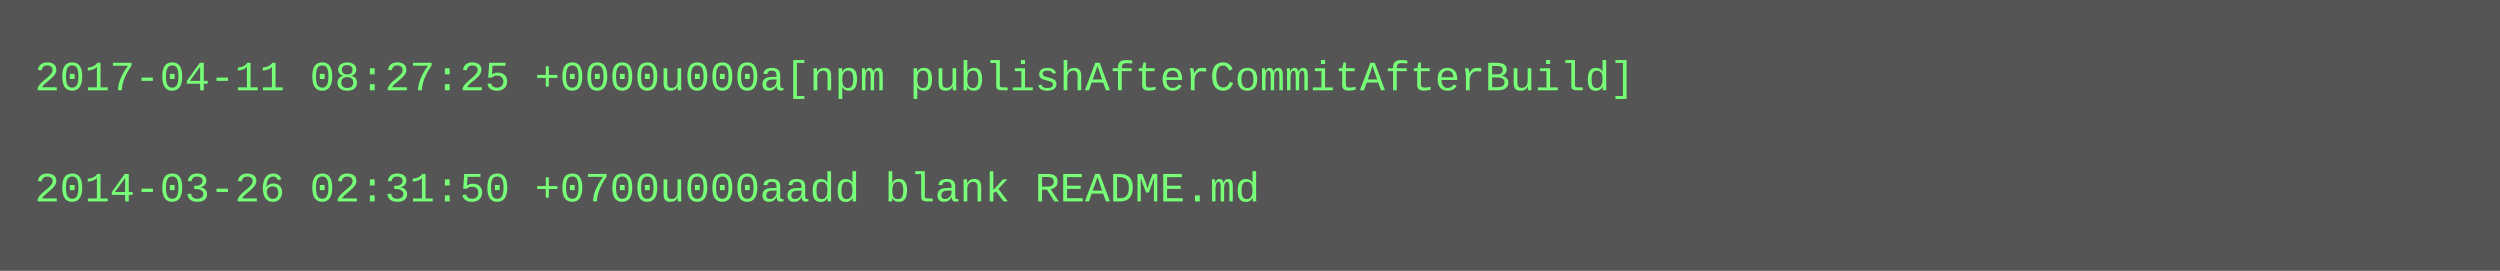
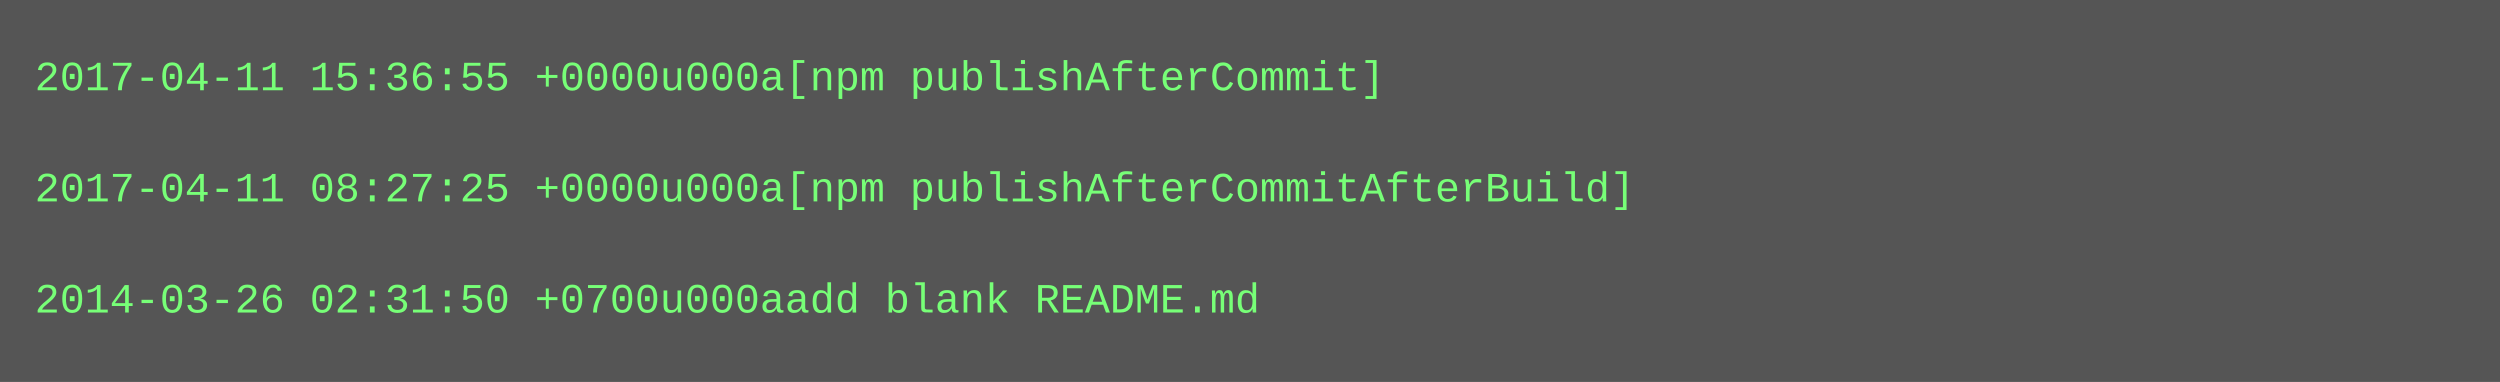
- <svg xmlns="http://www.w3.org/2000/svg" height="78" width="720">
-   <rect height="78" fill="#555" width="720" />
+ <svg xmlns="http://www.w3.org/2000/svg" height="110" width="720">
+   <rect height="110" fill="#555" width="720" />
  <text fill="#7f7" font-family="Courier New" font-size="12" xml:space="preserve">
-     <tspan x="10" y="26">2017-04-11 08:27:25 +0000u000a[npm publishAfterCommitAfterBuild]</tspan>
+     <tspan x="10" y="26">2017-04-11 15:36:55 +0000u000a[npm publishAfterCommit]</tspan>
    <tspan x="10" y="42" />
-     <tspan x="10" y="58">2014-03-26 02:31:50 +0700u000aadd blank README.md</tspan>
+     <tspan x="10" y="58">2017-04-11 08:27:25 +0000u000a[npm publishAfterCommitAfterBuild]</tspan>
+     <tspan x="10" y="74" />
+     <tspan x="10" y="90">2014-03-26 02:31:50 +0700u000aadd blank README.md</tspan>
  </text>
</svg>
